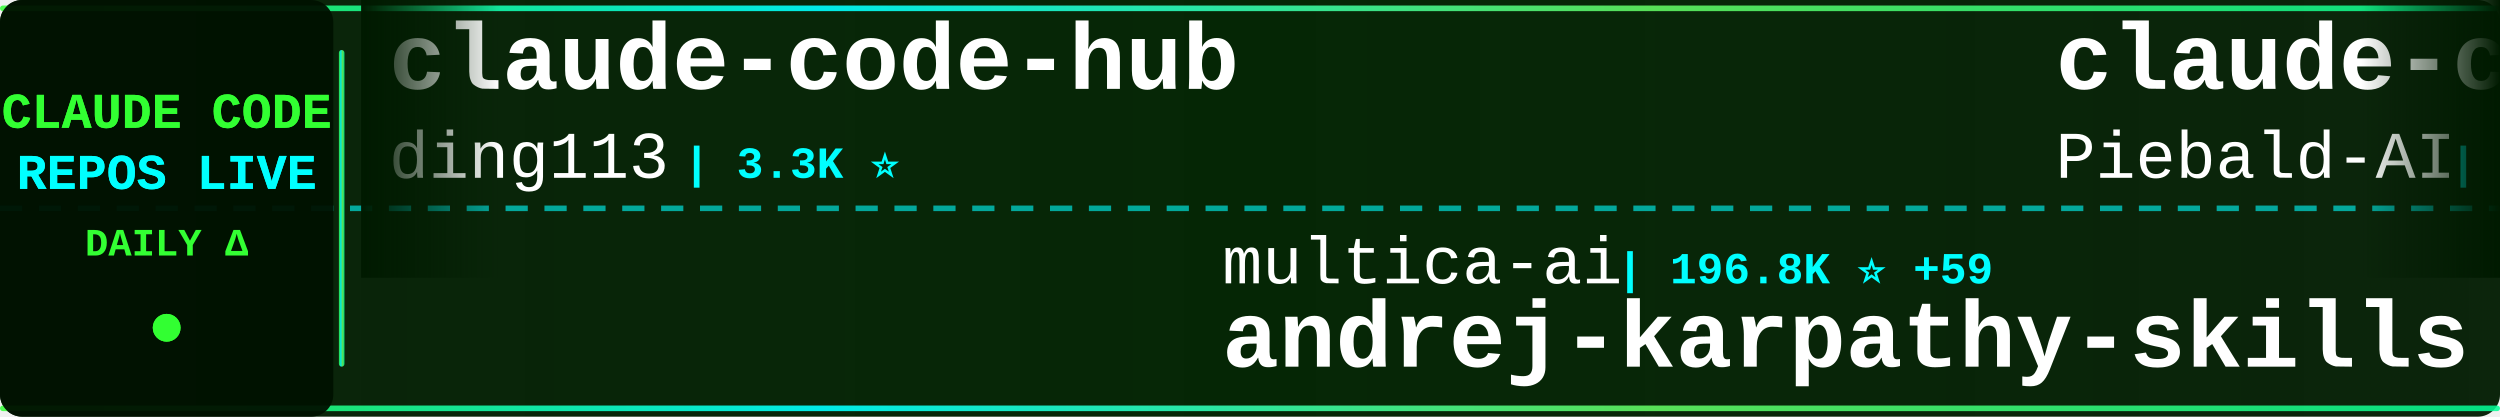
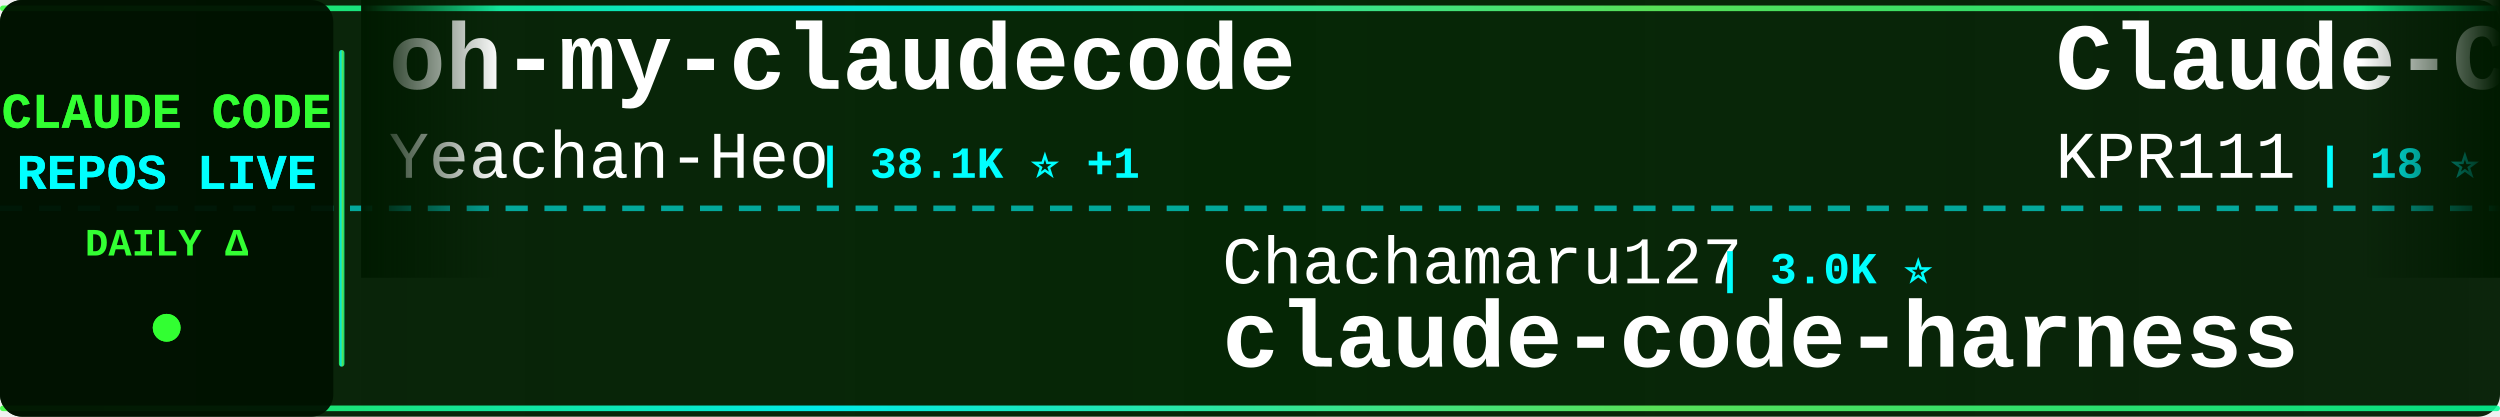
<svg xmlns="http://www.w3.org/2000/svg" width="900" height="150">
  <defs>
    <linearGradient id="tickerBg" x1="0%" y1="0%" x2="100%" y2="0%">
      <stop offset="0%" style="stop-color:#001a00;stop-opacity:0.95" />
      <stop offset="50%" style="stop-color:#002200;stop-opacity:0.98" />
      <stop offset="100%" style="stop-color:#001a00;stop-opacity:0.95" />
    </linearGradient>
    <linearGradient id="borderGrad" x1="0%" y1="0%" x2="100%" y2="0%">
      <stop offset="0%" style="stop-color:#33ff33;stop-opacity:0.85">
        <animate attributeName="stop-opacity" values="0.85;1;0.85" dur="2s" repeatCount="indefinite" />
      </stop>
      <stop offset="33%" style="stop-color:#00ffff;stop-opacity:0.9">
        <animate attributeName="stop-opacity" values="0.9;1;0.9" dur="2.2s" repeatCount="indefinite" />
      </stop>
      <stop offset="66%" style="stop-color:#66ff66;stop-opacity:0.85">
        <animate attributeName="stop-opacity" values="0.85;1;0.85" dur="1.8s" repeatCount="indefinite" />
      </stop>
      <stop offset="100%" style="stop-color:#00ff99;stop-opacity:0.85">
        <animate attributeName="stop-opacity" values="0.85;1;0.85" dur="2s" repeatCount="indefinite" />
      </stop>
    </linearGradient>
    <filter id="textGlow">
      <feGaussianBlur stdDeviation="0.1" result="coloredBlur" />
      <feMerge>
        <feMergeNode in="coloredBlur" />
        <feMergeNode in="SourceGraphic" />
      </feMerge>
    </filter>
    <filter id="metricGlow">
      <feGaussianBlur stdDeviation="0.2" result="coloredBlur" />
      <feMerge>
        <feMergeNode in="coloredBlur" />
        <feMergeNode in="SourceGraphic" />
      </feMerge>
    </filter>
    <linearGradient id="leftFade" x1="0%" y1="0%" x2="100%" y2="0%">
      <stop offset="0%" style="stop-color:#001a00;stop-opacity:1" />
      <stop offset="100%" style="stop-color:#001a00;stop-opacity:0" />
    </linearGradient>
    <linearGradient id="rightFade" x1="0%" y1="0%" x2="100%" y2="0%">
      <stop offset="0%" style="stop-color:#001a00;stop-opacity:0" />
      <stop offset="100%" style="stop-color:#001a00;stop-opacity:1" />
    </linearGradient>
  </defs>
  <rect width="900" height="150" fill="url(#tickerBg)" rx="8" />
  <rect x="0" y="2" width="900" height="2" fill="url(#borderGrad)" rx="1" />
  <rect x="0" y="146" width="900" height="2" fill="url(#borderGrad)" rx="1" />
  <line x1="0" y1="75" x2="900" y2="75" stroke="#00ffff" stroke-width="2" stroke-dasharray="8 6" opacity="0.6" />
  <rect x="0" y="0" width="120" height="150" fill="#001100" opacity="0.95" rx="8" />
  <text x="60" y="46" font-family="'Courier New', monospace" font-size="18" font-weight="bold" fill="#33ff33" text-anchor="middle" filter="url(#textGlow)">
    CLAUDE CODE
  </text>
  <text x="60" y="68" font-family="'Courier New', monospace" font-size="18" font-weight="bold" fill="#00ffff" text-anchor="middle" filter="url(#textGlow)">
    REPOS LIVE
  </text>
  <text x="60" y="92" font-family="'Courier New', monospace" font-size="14" font-weight="bold" fill="#33ff33" text-anchor="middle">
    DAILY Δ
  </text>
  <circle cx="60" cy="118" r="5" fill="#33ff33" filter="url(#metricGlow)">
    <animate attributeName="r" values="4;6;4" dur="1.5s" repeatCount="indefinite" />
    <animate attributeName="opacity" values="0.6;1;0.6" dur="1.5s" repeatCount="indefinite" />
  </circle>
  <rect x="122" y="18" width="2" height="114" fill="url(#borderGrad)" rx="1" />
  <clipPath id="tickerClip">
    <rect x="130" y="0" width="770" height="150" />
  </clipPath>
  <g clip-path="url(#tickerClip)">
    <g id="tickerItems">
      <animateTransform attributeName="transform" attributeType="XML" type="translate" from="0 0" to="-3000 0" dur="54s" repeatCount="indefinite" />
      <g transform="translate(0, 0)">
-         <text x="140" y="32" font-family="'Courier New', monospace" font-size="34" font-weight="bold" fill="#ffffff">claude-code-hub</text>
-         <text x="140" y="64" font-family="'Courier New', monospace" font-size="24" font-weight="normal" fill="#ffffff" opacity="1.0">ding113</text>
-         <text x="246" y="64" font-family="'Courier New', monospace" font-size="16" font-weight="bold" fill="#00ffff"> | 3.3K ⭐</text>
+         <text x="140" y="32" font-family="'Courier New', monospace" font-size="34" font-weight="bold" fill="#ffffff">oh-my-claudecode</text>
+         <text x="140" y="64" font-family="'Courier New', monospace" font-size="24" font-weight="normal" fill="#ffffff" opacity="1.0">Yeachan-Heo</text>
+         <text x="294" y="64" font-family="'Courier New', monospace" font-size="16" font-weight="bold" fill="#00ffff"> | 38.1K ⭐ +1</text>
      </g>
      <g transform="translate(300, 0)">
-         <text x="140" y="102" font-family="'Courier New', monospace" font-size="24" font-weight="normal" fill="#ffffff" opacity="1.0">multica-ai</text>
-         <text x="282" y="102" font-family="'Courier New', monospace" font-size="16" font-weight="bold" fill="#00ffff"> | 196.8K ⭐ +59</text>
-         <text x="140" y="132" font-family="'Courier New', monospace" font-size="34" font-weight="bold" fill="#ffffff">andrej-karpathy-skills</text>
+         <text x="140" y="102" font-family="'Courier New', monospace" font-size="24" font-weight="normal" fill="#ffffff" opacity="1.0">Chachamaru127</text>
+         <text x="318" y="102" font-family="'Courier New', monospace" font-size="16" font-weight="bold" fill="#00ffff"> | 3.0K ⭐</text>
+         <text x="140" y="132" font-family="'Courier New', monospace" font-size="34" font-weight="bold" fill="#ffffff">claude-code-harness</text>
      </g>
      <g transform="translate(600, 0)">
-         <text x="140" y="32" font-family="'Courier New', monospace" font-size="34" font-weight="bold" fill="#ffffff">claude-code-system-promp...</text>
-         <text x="140" y="64" font-family="'Courier New', monospace" font-size="24" font-weight="normal" fill="#ffffff" opacity="1.0">Piebald-AI</text>
-         <text x="282" y="64" font-family="'Courier New', monospace" font-size="16" font-weight="bold" fill="#00ffff"> | 12.0K ⭐ +3</text>
+         <text x="140" y="32" font-family="'Courier New', monospace" font-size="34" font-weight="bold" fill="#ffffff">Claude-Code</text>
+         <text x="140" y="64" font-family="'Courier New', monospace" font-size="24" font-weight="normal" fill="#ffffff" opacity="1.0">KPR111</text>
+         <text x="234" y="64" font-family="'Courier New', monospace" font-size="16" font-weight="bold" fill="#00ffff"> | 18 ⭐</text>
      </g>
      <g transform="translate(900, 0)">
-         <text x="140" y="102" font-family="'Courier New', monospace" font-size="24" font-weight="normal" fill="#ffffff" opacity="1.0">FlorianBruniaux</text>
-         <text x="342" y="102" font-family="'Courier New', monospace" font-size="16" font-weight="bold" fill="#00ffff"> | 5.6K ⭐ +3</text>
-         <text x="140" y="132" font-family="'Courier New', monospace" font-size="34" font-weight="bold" fill="#ffffff">claude-code-ultimate-gui...</text>
+         <text x="140" y="102" font-family="'Courier New', monospace" font-size="24" font-weight="normal" fill="#ffffff" opacity="1.0">hangsman</text>
+         <text x="258" y="102" font-family="'Courier New', monospace" font-size="16" font-weight="bold" fill="#00ffff"> | 788 ⭐</text>
+         <text x="140" y="132" font-family="'Courier New', monospace" font-size="34" font-weight="bold" fill="#ffffff">claude-code-source</text>
      </g>
      <g transform="translate(1200, 0)">
-         <text x="140" y="32" font-family="'Courier New', monospace" font-size="34" font-weight="bold" fill="#ffffff">learn-claude-code</text>
-         <text x="140" y="64" font-family="'Courier New', monospace" font-size="24" font-weight="normal" fill="#ffffff" opacity="1.0">shareAI-lab</text>
-         <text x="294" y="64" font-family="'Courier New', monospace" font-size="16" font-weight="bold" fill="#00ffff"> | 72.4K ⭐ +29</text>
+         <text x="140" y="32" font-family="'Courier New', monospace" font-size="34" font-weight="bold" fill="#ffffff">ECC</text>
+         <text x="140" y="64" font-family="'Courier New', monospace" font-size="24" font-weight="normal" fill="#ffffff" opacity="1.0">affaan-m</text>
+         <text x="258" y="64" font-family="'Courier New', monospace" font-size="16" font-weight="bold" fill="#00ffff"> | 234.0K ⭐ +133</text>
      </g>
      <g transform="translate(1500, 0)">
-         <text x="140" y="102" font-family="'Courier New', monospace" font-size="24" font-weight="normal" fill="#ffffff" opacity="1.0">oboard</text>
-         <text x="234" y="102" font-family="'Courier New', monospace" font-size="16" font-weight="bold" fill="#00ffff"> | 3.3K ⭐</text>
-         <text x="140" y="132" font-family="'Courier New', monospace" font-size="34" font-weight="bold" fill="#ffffff">claude-code-rev</text>
+         <text x="140" y="102" font-family="'Courier New', monospace" font-size="24" font-weight="normal" fill="#ffffff" opacity="1.0">disler</text>
+         <text x="234" y="102" font-family="'Courier New', monospace" font-size="16" font-weight="bold" fill="#00ffff"> | 3.9K ⭐</text>
+         <text x="140" y="132" font-family="'Courier New', monospace" font-size="34" font-weight="bold" fill="#ffffff">claude-code-hooks-master...</text>
      </g>
      <g transform="translate(1800, 0)">
-         <text x="140" y="32" font-family="'Courier New', monospace" font-size="34" font-weight="bold" fill="#ffffff">claude-code</text>
-         <text x="140" y="64" font-family="'Courier New', monospace" font-size="24" font-weight="normal" fill="#ffffff" opacity="1.0">codeaashu</text>
-         <text x="270" y="64" font-family="'Courier New', monospace" font-size="16" font-weight="bold" fill="#00ffff"> | 3.2K ⭐ +2</text>
+         <text x="140" y="32" font-family="'Courier New', monospace" font-size="34" font-weight="bold" fill="#ffffff">claude-code-telegram</text>
+         <text x="140" y="64" font-family="'Courier New', monospace" font-size="24" font-weight="normal" fill="#ffffff" opacity="1.0">RichardAtCT</text>
+         <text x="294" y="64" font-family="'Courier New', monospace" font-size="16" font-weight="bold" fill="#00ffff"> | 2.7K ⭐</text>
      </g>
      <g transform="translate(2100, 0)">
-         <text x="140" y="102" font-family="'Courier New', monospace" font-size="24" font-weight="normal" fill="#ffffff" opacity="1.0">frankbria</text>
-         <text x="270" y="102" font-family="'Courier New', monospace" font-size="16" font-weight="bold" fill="#00ffff"> | 9.6K ⭐</text>
-         <text x="140" y="132" font-family="'Courier New', monospace" font-size="34" font-weight="bold" fill="#ffffff">ralph-claude-code</text>
+         <text x="140" y="102" font-family="'Courier New', monospace" font-size="24" font-weight="normal" fill="#ffffff" opacity="1.0">rohitg00</text>
+         <text x="258" y="102" font-family="'Courier New', monospace" font-size="16" font-weight="bold" fill="#00ffff"> | 2.4K ⭐ +3</text>
+         <text x="140" y="132" font-family="'Courier New', monospace" font-size="34" font-weight="bold" fill="#ffffff">awesome-claude-code-tool...</text>
      </g>
      <g transform="translate(2400, 0)">
-         <text x="140" y="32" font-family="'Courier New', monospace" font-size="34" font-weight="bold" fill="#ffffff">claude-code-from-scratch</text>
-         <text x="140" y="64" font-family="'Courier New', monospace" font-size="24" font-weight="normal" fill="#ffffff" opacity="1.0">Windy3f3f3f3f</text>
-         <text x="318" y="64" font-family="'Courier New', monospace" font-size="16" font-weight="bold" fill="#00ffff"> | 2.5K ⭐ +4</text>
+         <text x="140" y="32" font-family="'Courier New', monospace" font-size="34" font-weight="bold" fill="#ffffff">Claude-Code-Game-Studios</text>
+         <text x="140" y="64" font-family="'Courier New', monospace" font-size="24" font-weight="normal" fill="#ffffff" opacity="1.0">Donchitos</text>
+         <text x="270" y="64" font-family="'Courier New', monospace" font-size="16" font-weight="bold" fill="#00ffff"> | 23.4K ⭐ +3</text>
      </g>
      <g transform="translate(2700, 0)">
-         <text x="140" y="102" font-family="'Courier New', monospace" font-size="24" font-weight="normal" fill="#ffffff" opacity="1.0">T-Lab-CUHKSZ</text>
-         <text x="306" y="102" font-family="'Courier New', monospace" font-size="16" font-weight="bold" fill="#00ffff"> | 326 ⭐</text>
-         <text x="140" y="132" font-family="'Courier New', monospace" font-size="34" font-weight="bold" fill="#ffffff">claude-code</text>
+         <text x="140" y="102" font-family="'Courier New', monospace" font-size="24" font-weight="normal" fill="#ffffff" opacity="1.0">shanraisshan</text>
+         <text x="306" y="102" font-family="'Courier New', monospace" font-size="16" font-weight="bold" fill="#00ffff"> | 63.6K ⭐ +14</text>
+         <text x="140" y="132" font-family="'Courier New', monospace" font-size="34" font-weight="bold" fill="#ffffff">claude-code-best-practic...</text>
      </g>
      <g transform="translate(3000, 0)">
-         <text x="140" y="32" font-family="'Courier New', monospace" font-size="34" font-weight="bold" fill="#ffffff">claude-code-hub</text>
-         <text x="140" y="64" font-family="'Courier New', monospace" font-size="24" font-weight="normal" fill="#ffffff" opacity="1.0">ding113</text>
-         <text x="246" y="64" font-family="'Courier New', monospace" font-size="16" font-weight="bold" fill="#00ffff"> | 3.3K ⭐</text>
+         <text x="140" y="32" font-family="'Courier New', monospace" font-size="34" font-weight="bold" fill="#ffffff">oh-my-claudecode</text>
+         <text x="140" y="64" font-family="'Courier New', monospace" font-size="24" font-weight="normal" fill="#ffffff" opacity="1.0">Yeachan-Heo</text>
+         <text x="294" y="64" font-family="'Courier New', monospace" font-size="16" font-weight="bold" fill="#00ffff"> | 38.1K ⭐ +1</text>
      </g>
      <g transform="translate(3300, 0)">
-         <text x="140" y="102" font-family="'Courier New', monospace" font-size="24" font-weight="normal" fill="#ffffff" opacity="1.0">multica-ai</text>
-         <text x="282" y="102" font-family="'Courier New', monospace" font-size="16" font-weight="bold" fill="#00ffff"> | 196.8K ⭐ +59</text>
-         <text x="140" y="132" font-family="'Courier New', monospace" font-size="34" font-weight="bold" fill="#ffffff">andrej-karpathy-skills</text>
+         <text x="140" y="102" font-family="'Courier New', monospace" font-size="24" font-weight="normal" fill="#ffffff" opacity="1.0">Chachamaru127</text>
+         <text x="318" y="102" font-family="'Courier New', monospace" font-size="16" font-weight="bold" fill="#00ffff"> | 3.0K ⭐</text>
+         <text x="140" y="132" font-family="'Courier New', monospace" font-size="34" font-weight="bold" fill="#ffffff">claude-code-harness</text>
      </g>
      <g transform="translate(3600, 0)">
-         <text x="140" y="32" font-family="'Courier New', monospace" font-size="34" font-weight="bold" fill="#ffffff">claude-code-system-promp...</text>
-         <text x="140" y="64" font-family="'Courier New', monospace" font-size="24" font-weight="normal" fill="#ffffff" opacity="1.0">Piebald-AI</text>
-         <text x="282" y="64" font-family="'Courier New', monospace" font-size="16" font-weight="bold" fill="#00ffff"> | 12.0K ⭐ +3</text>
+         <text x="140" y="32" font-family="'Courier New', monospace" font-size="34" font-weight="bold" fill="#ffffff">Claude-Code</text>
+         <text x="140" y="64" font-family="'Courier New', monospace" font-size="24" font-weight="normal" fill="#ffffff" opacity="1.0">KPR111</text>
+         <text x="234" y="64" font-family="'Courier New', monospace" font-size="16" font-weight="bold" fill="#00ffff"> | 18 ⭐</text>
      </g>
      <g transform="translate(3900, 0)">
-         <text x="140" y="102" font-family="'Courier New', monospace" font-size="24" font-weight="normal" fill="#ffffff" opacity="1.0">FlorianBruniaux</text>
-         <text x="342" y="102" font-family="'Courier New', monospace" font-size="16" font-weight="bold" fill="#00ffff"> | 5.6K ⭐ +3</text>
-         <text x="140" y="132" font-family="'Courier New', monospace" font-size="34" font-weight="bold" fill="#ffffff">claude-code-ultimate-gui...</text>
+         <text x="140" y="102" font-family="'Courier New', monospace" font-size="24" font-weight="normal" fill="#ffffff" opacity="1.0">hangsman</text>
+         <text x="258" y="102" font-family="'Courier New', monospace" font-size="16" font-weight="bold" fill="#00ffff"> | 788 ⭐</text>
+         <text x="140" y="132" font-family="'Courier New', monospace" font-size="34" font-weight="bold" fill="#ffffff">claude-code-source</text>
      </g>
    </g>
  </g>
  <rect x="130" y="0" width="50" height="100" fill="url(#leftFade)" />
  <rect x="850" y="0" width="50" height="100" fill="url(#rightFade)" />
</svg>
